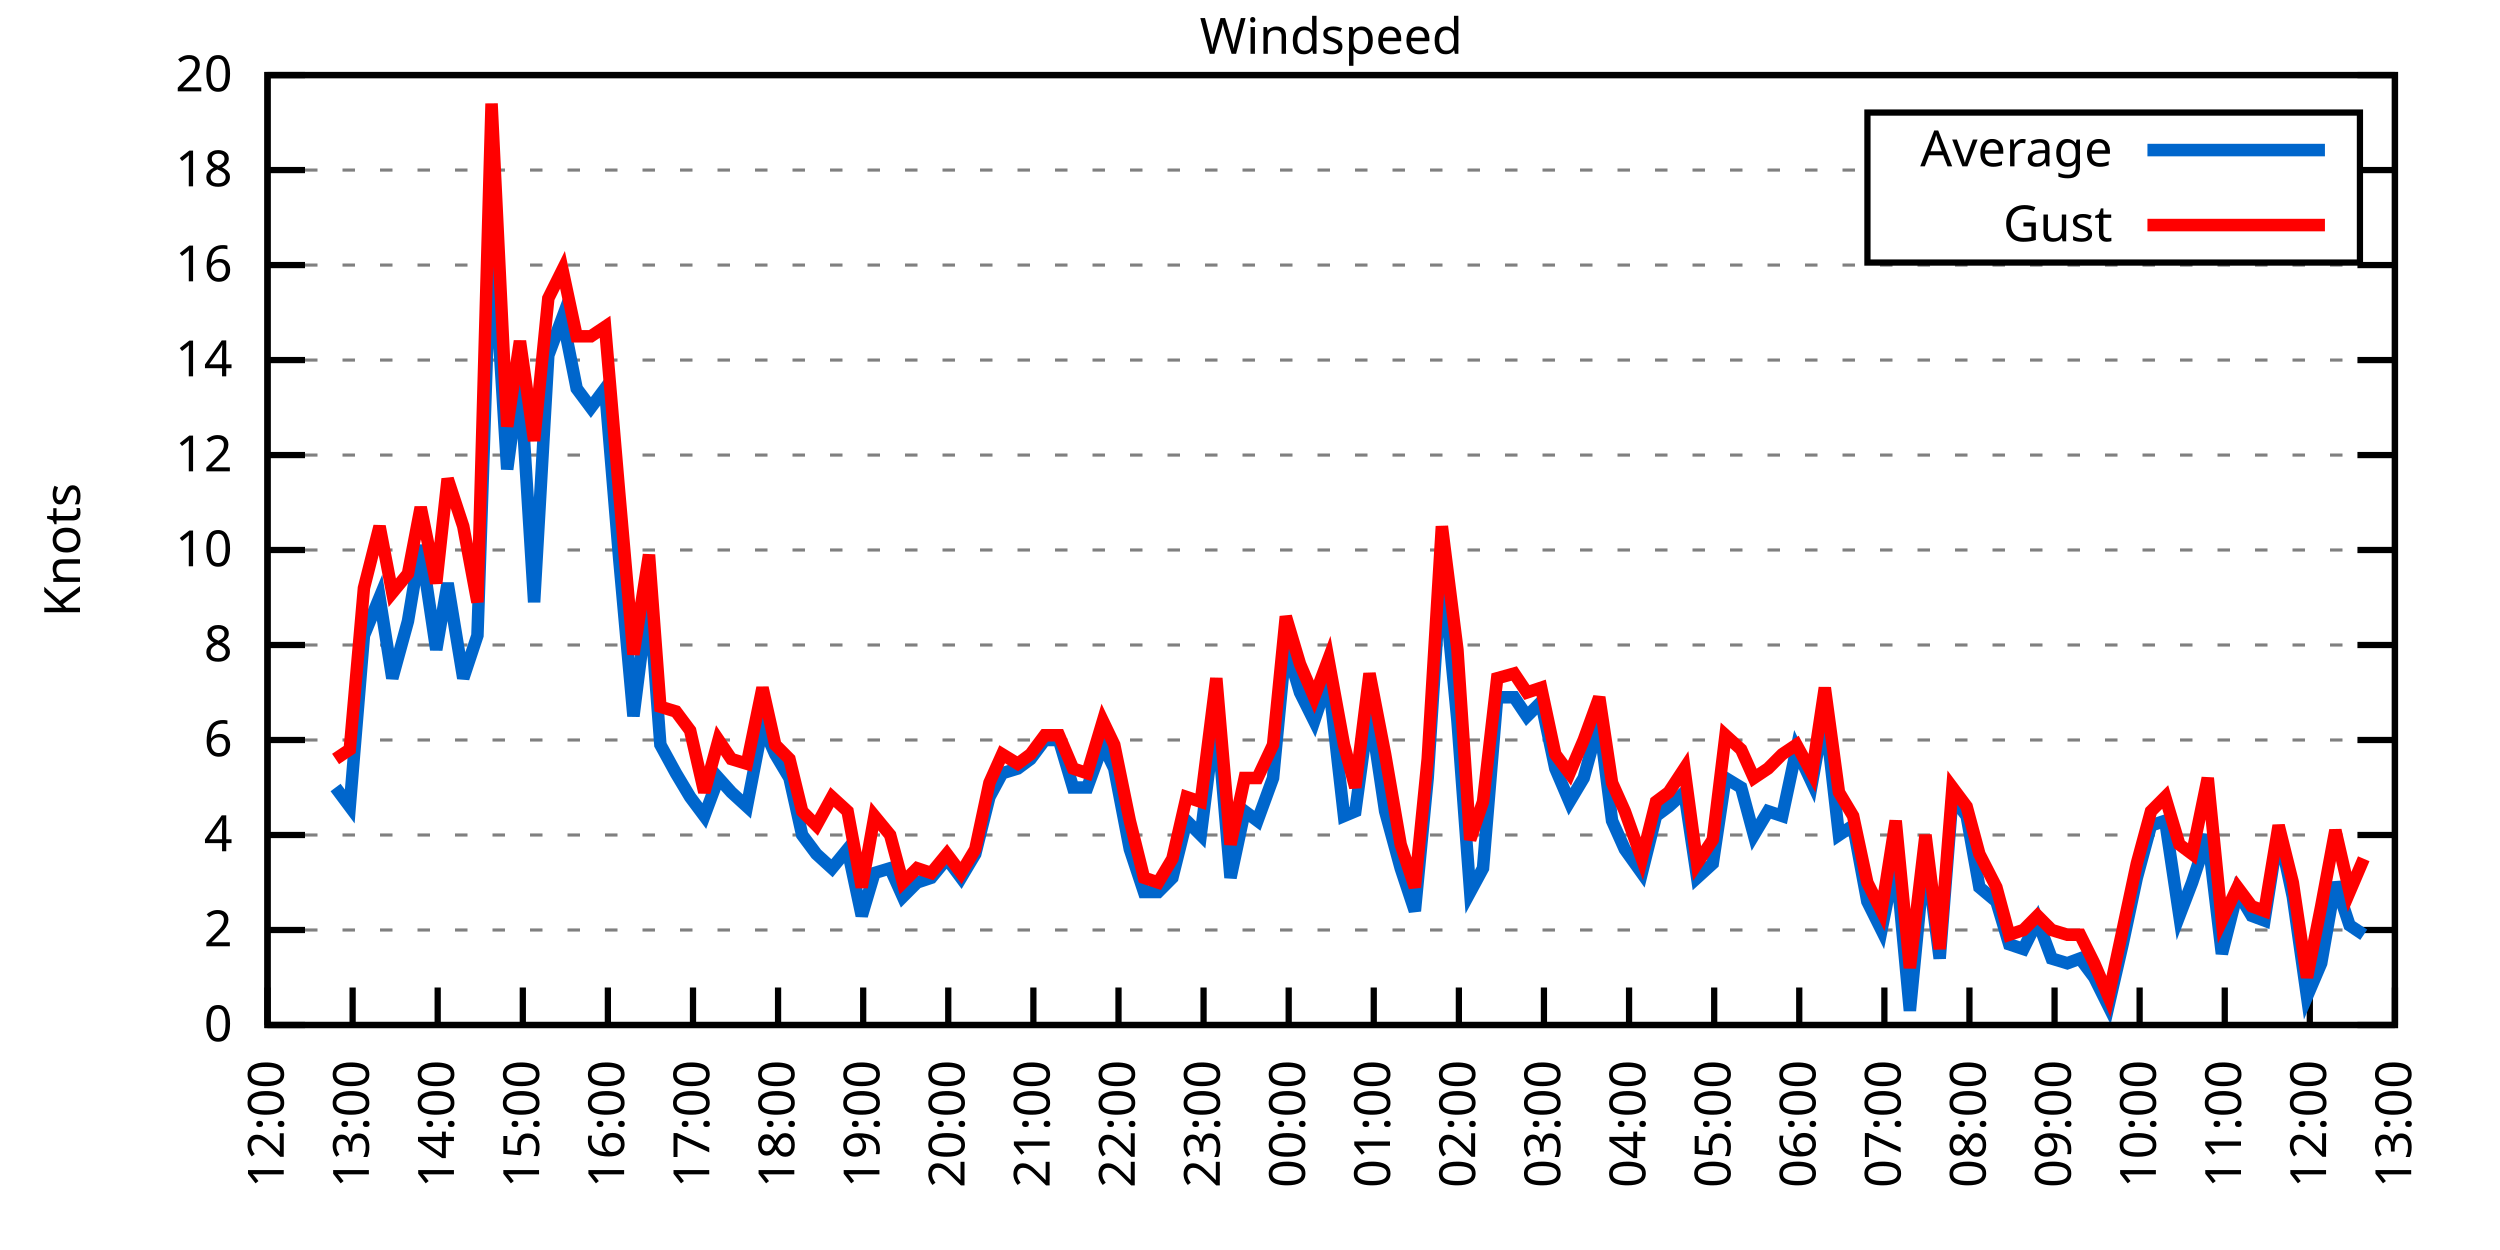
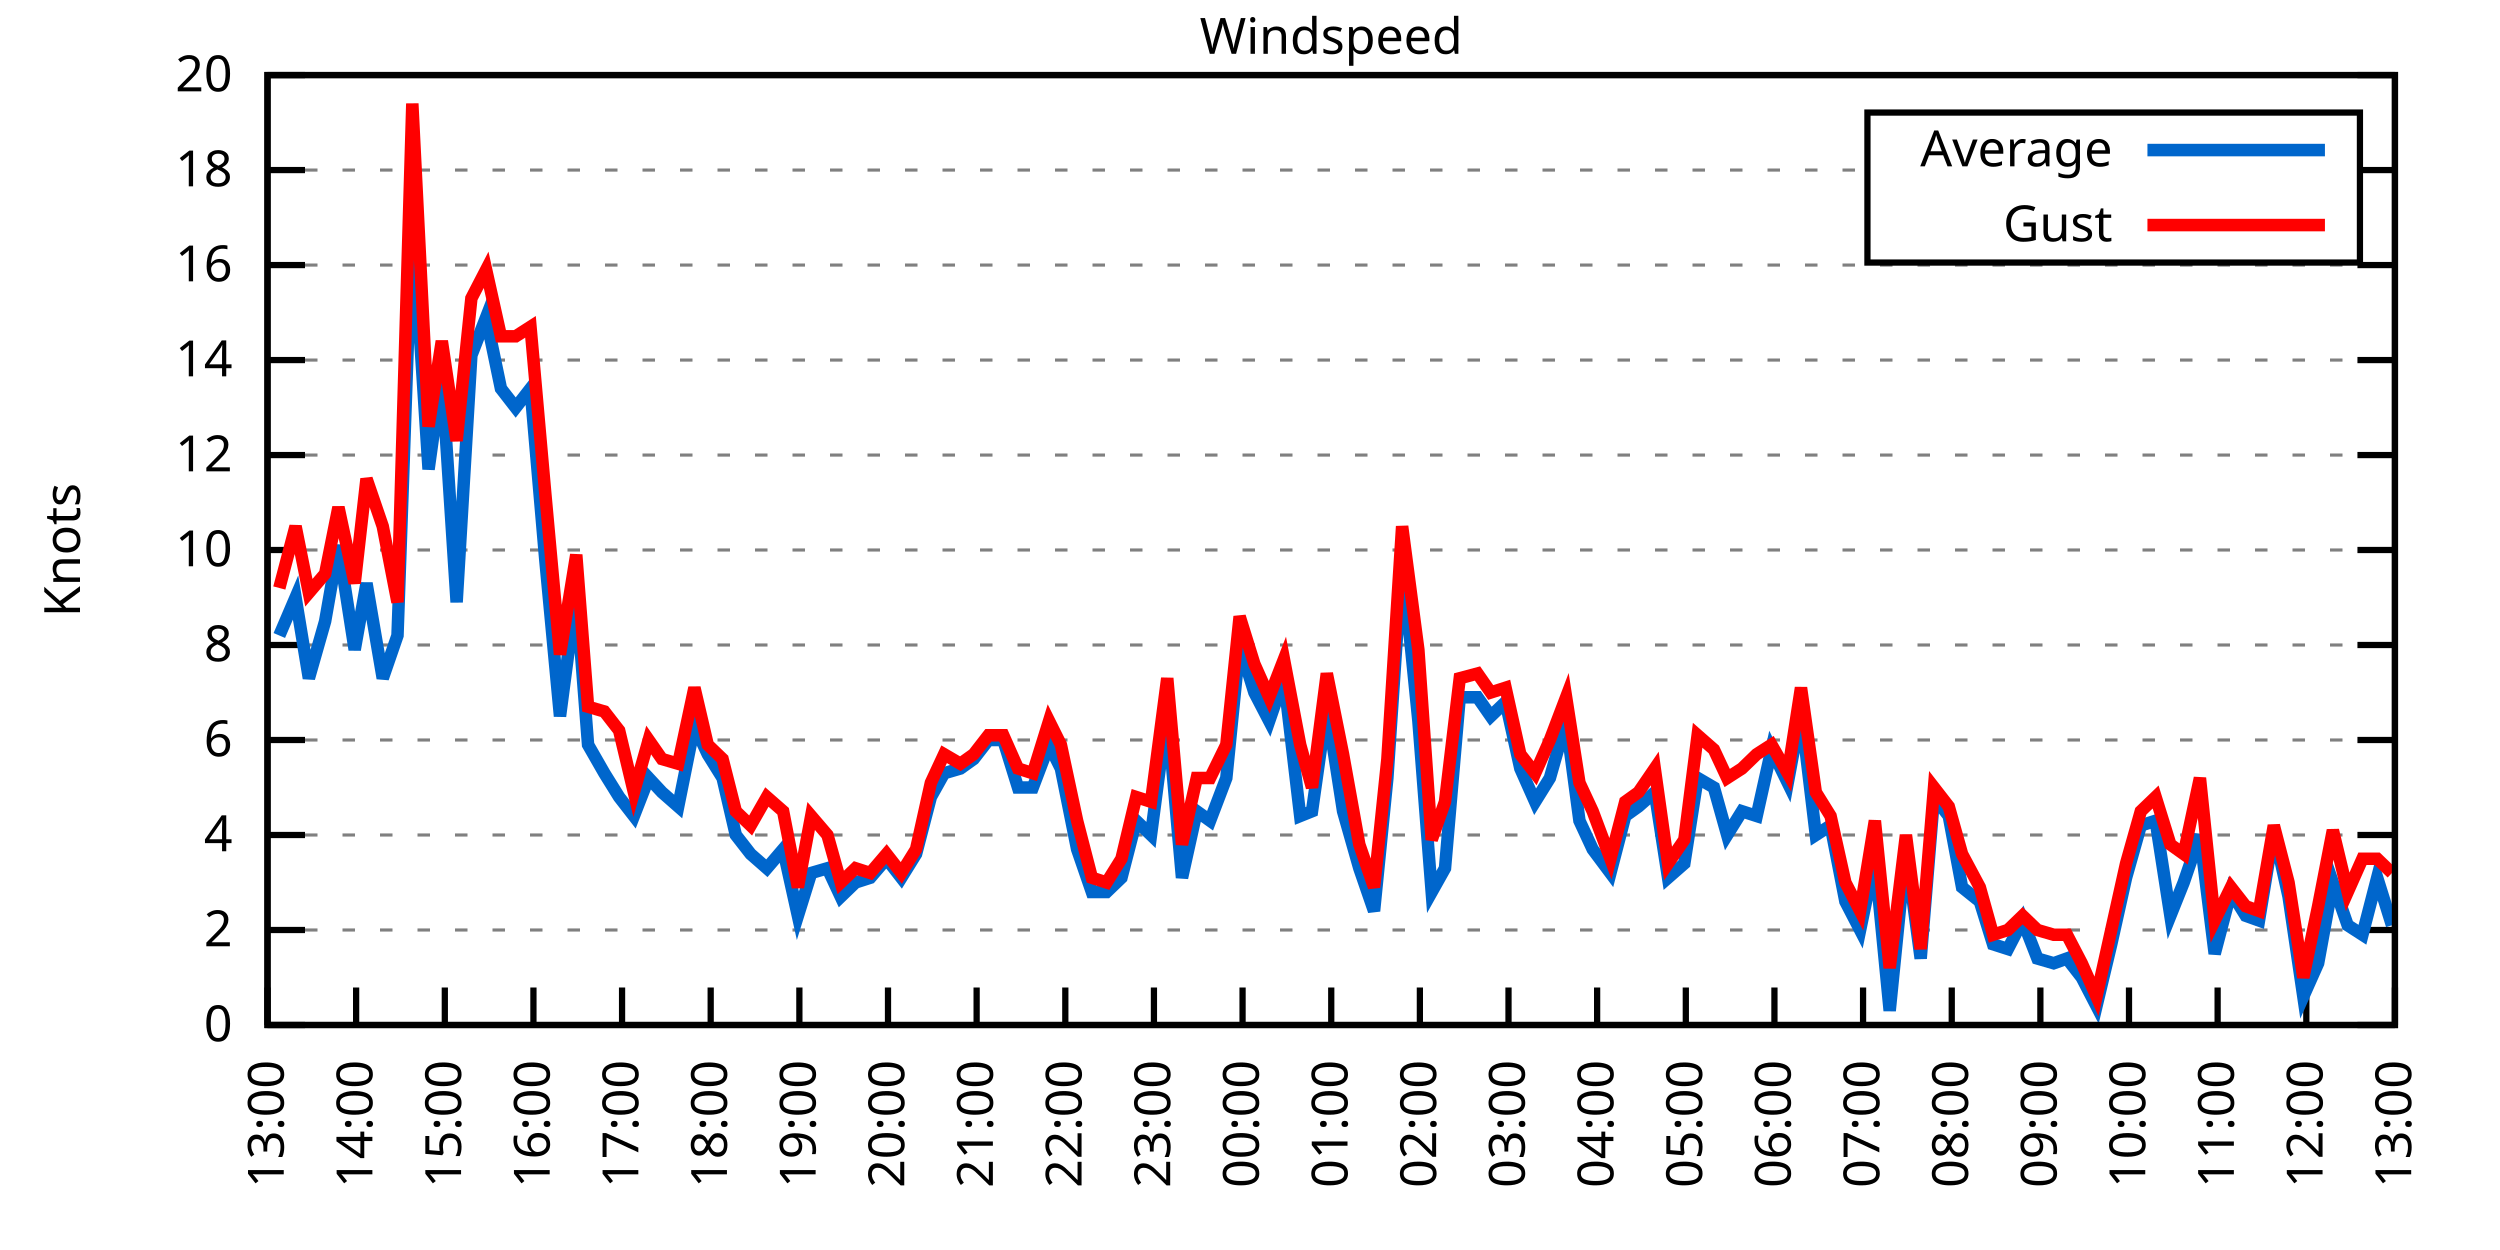
<svg xmlns="http://www.w3.org/2000/svg" xmlns:xlink="http://www.w3.org/1999/xlink" width="400" height="200" viewBox="0 0 400 200">
  <g id="gnuplot_canvas">
    <rect x="0" y="0" width="400" height="200" fill="none" />
    <defs>
      <circle id="gpDot" r="0.5" stroke-width="0.5" stroke="currentColor" />
      <path id="gpPt0" stroke-width="0.333" stroke="currentColor" d="M-1,0 h2 M0,-1 v2" />
      <path id="gpPt1" stroke-width="0.333" stroke="currentColor" d="M-1,-1 L1,1 M1,-1 L-1,1" />
      <path id="gpPt2" stroke-width="0.333" stroke="currentColor" d="M-1,0 L1,0 M0,-1 L0,1 M-1,-1 L1,1 M-1,1 L1,-1" />
      <rect id="gpPt3" stroke-width="0.333" stroke="currentColor" x="-1" y="-1" width="2" height="2" />
      <rect id="gpPt4" stroke-width="0.333" stroke="currentColor" fill="currentColor" x="-1" y="-1" width="2" height="2" />
      <circle id="gpPt5" stroke-width="0.333" stroke="currentColor" cx="0" cy="0" r="1" />
      <use xlink:href="#gpPt5" id="gpPt6" fill="currentColor" stroke="none" />
      <path id="gpPt7" stroke-width="0.333" stroke="currentColor" d="M0,-1.33 L-1.33,0.67 L1.33,0.67 z" />
      <use xlink:href="#gpPt7" id="gpPt8" fill="currentColor" stroke="none" />
      <use xlink:href="#gpPt7" id="gpPt9" stroke="currentColor" transform="rotate(180)" />
      <use xlink:href="#gpPt9" id="gpPt10" fill="currentColor" stroke="none" />
      <use xlink:href="#gpPt3" id="gpPt11" stroke="currentColor" transform="rotate(45)" />
      <use xlink:href="#gpPt11" id="gpPt12" fill="currentColor" stroke="none" />
      <path id="gpPt13" stroke-width="0.333" stroke="currentColor" d="M0,1.330 L1.265,0.411 L0.782,-1.067 L-0.782,-1.076 L-1.265,0.411 z" />
      <use xlink:href="#gpPt13" id="gpPt14" fill="currentColor" stroke="none" />
      <filter id="textbox" filterUnits="objectBoundingBox" x="0" y="0" height="1" width="1">
        <feFlood flood-color="white" flood-opacity="1" result="bgnd" />
        <feComposite in="SourceGraphic" in2="bgnd" operator="atop" />
      </filter>
      <filter id="greybox" filterUnits="objectBoundingBox" x="0" y="0" height="1" width="1">
        <feFlood flood-color="lightgrey" flood-opacity="1" result="grey" />
        <feComposite in="SourceGraphic" in2="grey" operator="atop" />
      </filter>
    </defs>
    <g fill="none" color="white" stroke="currentColor" stroke-width="1.00" stroke-linecap="butt" stroke-linejoin="miter">
</g>
    <g fill="none" color="black" stroke="currentColor" stroke-width="1.00" stroke-linecap="butt" stroke-linejoin="miter">
      <g stroke="none" shape-rendering="crispEdges">
        <polygon fill="rgb(255, 255, 255)" points="42.80,164.00 383.18,164.00 383.18,12.02 42.80,12.02 " />
      </g>
    </g>
    <g fill="none" color="black" stroke="currentColor" stroke-width="1.00" stroke-linecap="butt" stroke-linejoin="miter">
</g>
    <g fill="none" color="black" stroke="black" stroke-width="0.50" stroke-linecap="butt" stroke-linejoin="miter">
</g>
    <g fill="none" color="gray" stroke="currentColor" stroke-width="0.50" stroke-linecap="butt" stroke-linejoin="miter">
      <path stroke="gray" stroke-dasharray="2,4" class="gridline" d="M42.80,164.00 L383.19,164.00  " />
    </g>
    <g fill="none" color="gray" stroke="gray" stroke-width="1.00" stroke-linecap="butt" stroke-linejoin="miter">
</g>
    <g fill="none" color="black" stroke="currentColor" stroke-width="1.00" stroke-linecap="butt" stroke-linejoin="miter">
      <path stroke="black" d="M42.80,164.00 L48.80,164.00 M383.19,164.00 L377.19,164.00  " />
      <g transform="translate(37.20,166.60)" stroke="none" fill="black" font-family="Sans" font-size="8.00" text-anchor="end">
        <text>
          <tspan font-family="Sans"> 0</tspan>
        </text>
      </g>
    </g>
    <g fill="none" color="black" stroke="currentColor" stroke-width="1.00" stroke-linecap="butt" stroke-linejoin="miter">
</g>
    <g fill="none" color="black" stroke="black" stroke-width="0.50" stroke-linecap="butt" stroke-linejoin="miter">
</g>
    <g fill="none" color="gray" stroke="currentColor" stroke-width="0.50" stroke-linecap="butt" stroke-linejoin="miter">
      <path stroke="gray" stroke-dasharray="2,4" class="gridline" d="M42.80,148.80 L383.19,148.80  " />
    </g>
    <g fill="none" color="gray" stroke="gray" stroke-width="1.00" stroke-linecap="butt" stroke-linejoin="miter">
</g>
    <g fill="none" color="black" stroke="currentColor" stroke-width="1.00" stroke-linecap="butt" stroke-linejoin="miter">
      <path stroke="black" d="M42.80,148.80 L48.80,148.80 M383.19,148.80 L377.19,148.80  " />
      <g transform="translate(37.20,151.40)" stroke="none" fill="black" font-family="Sans" font-size="8.00" text-anchor="end">
        <text>
          <tspan font-family="Sans"> 2</tspan>
        </text>
      </g>
    </g>
    <g fill="none" color="black" stroke="currentColor" stroke-width="1.00" stroke-linecap="butt" stroke-linejoin="miter">
</g>
    <g fill="none" color="black" stroke="black" stroke-width="0.50" stroke-linecap="butt" stroke-linejoin="miter">
</g>
    <g fill="none" color="gray" stroke="currentColor" stroke-width="0.50" stroke-linecap="butt" stroke-linejoin="miter">
      <path stroke="gray" stroke-dasharray="2,4" class="gridline" d="M42.80,133.60 L383.19,133.60  " />
    </g>
    <g fill="none" color="gray" stroke="gray" stroke-width="1.00" stroke-linecap="butt" stroke-linejoin="miter">
</g>
    <g fill="none" color="black" stroke="currentColor" stroke-width="1.00" stroke-linecap="butt" stroke-linejoin="miter">
      <path stroke="black" d="M42.80,133.60 L48.80,133.60 M383.19,133.60 L377.19,133.60  " />
      <g transform="translate(37.20,136.20)" stroke="none" fill="black" font-family="Sans" font-size="8.00" text-anchor="end">
        <text>
          <tspan font-family="Sans"> 4</tspan>
        </text>
      </g>
    </g>
    <g fill="none" color="black" stroke="currentColor" stroke-width="1.00" stroke-linecap="butt" stroke-linejoin="miter">
</g>
    <g fill="none" color="black" stroke="black" stroke-width="0.50" stroke-linecap="butt" stroke-linejoin="miter">
</g>
    <g fill="none" color="gray" stroke="currentColor" stroke-width="0.50" stroke-linecap="butt" stroke-linejoin="miter">
      <path stroke="gray" stroke-dasharray="2,4" class="gridline" d="M42.80,118.40 L383.19,118.40  " />
    </g>
    <g fill="none" color="gray" stroke="gray" stroke-width="1.00" stroke-linecap="butt" stroke-linejoin="miter">
</g>
    <g fill="none" color="black" stroke="currentColor" stroke-width="1.00" stroke-linecap="butt" stroke-linejoin="miter">
      <path stroke="black" d="M42.80,118.40 L48.80,118.40 M383.19,118.40 L377.19,118.40  " />
      <g transform="translate(37.20,121.00)" stroke="none" fill="black" font-family="Sans" font-size="8.00" text-anchor="end">
        <text>
          <tspan font-family="Sans"> 6</tspan>
        </text>
      </g>
    </g>
    <g fill="none" color="black" stroke="currentColor" stroke-width="1.00" stroke-linecap="butt" stroke-linejoin="miter">
</g>
    <g fill="none" color="black" stroke="black" stroke-width="0.50" stroke-linecap="butt" stroke-linejoin="miter">
</g>
    <g fill="none" color="gray" stroke="currentColor" stroke-width="0.50" stroke-linecap="butt" stroke-linejoin="miter">
      <path stroke="gray" stroke-dasharray="2,4" class="gridline" d="M42.80,103.20 L383.19,103.20  " />
    </g>
    <g fill="none" color="gray" stroke="gray" stroke-width="1.00" stroke-linecap="butt" stroke-linejoin="miter">
</g>
    <g fill="none" color="black" stroke="currentColor" stroke-width="1.00" stroke-linecap="butt" stroke-linejoin="miter">
      <path stroke="black" d="M42.80,103.20 L48.80,103.20 M383.19,103.20 L377.19,103.20  " />
      <g transform="translate(37.20,105.80)" stroke="none" fill="black" font-family="Sans" font-size="8.00" text-anchor="end">
        <text>
          <tspan font-family="Sans"> 8</tspan>
        </text>
      </g>
    </g>
    <g fill="none" color="black" stroke="currentColor" stroke-width="1.00" stroke-linecap="butt" stroke-linejoin="miter">
</g>
    <g fill="none" color="black" stroke="black" stroke-width="0.50" stroke-linecap="butt" stroke-linejoin="miter">
</g>
    <g fill="none" color="gray" stroke="currentColor" stroke-width="0.50" stroke-linecap="butt" stroke-linejoin="miter">
      <path stroke="gray" stroke-dasharray="2,4" class="gridline" d="M42.80,88.00 L383.19,88.00  " />
    </g>
    <g fill="none" color="gray" stroke="gray" stroke-width="1.00" stroke-linecap="butt" stroke-linejoin="miter">
</g>
    <g fill="none" color="black" stroke="currentColor" stroke-width="1.00" stroke-linecap="butt" stroke-linejoin="miter">
      <path stroke="black" d="M42.80,88.00 L48.80,88.00 M383.19,88.00 L377.19,88.00  " />
      <g transform="translate(37.20,90.60)" stroke="none" fill="black" font-family="Sans" font-size="8.00" text-anchor="end">
        <text>
          <tspan font-family="Sans"> 10</tspan>
        </text>
      </g>
    </g>
    <g fill="none" color="black" stroke="currentColor" stroke-width="1.00" stroke-linecap="butt" stroke-linejoin="miter">
</g>
    <g fill="none" color="black" stroke="black" stroke-width="0.50" stroke-linecap="butt" stroke-linejoin="miter">
</g>
    <g fill="none" color="gray" stroke="currentColor" stroke-width="0.50" stroke-linecap="butt" stroke-linejoin="miter">
      <path stroke="gray" stroke-dasharray="2,4" class="gridline" d="M42.80,72.81 L383.19,72.81  " />
    </g>
    <g fill="none" color="gray" stroke="gray" stroke-width="1.00" stroke-linecap="butt" stroke-linejoin="miter">
</g>
    <g fill="none" color="black" stroke="currentColor" stroke-width="1.00" stroke-linecap="butt" stroke-linejoin="miter">
      <path stroke="black" d="M42.80,72.81 L48.80,72.81 M383.19,72.81 L377.19,72.81  " />
      <g transform="translate(37.20,75.41)" stroke="none" fill="black" font-family="Sans" font-size="8.00" text-anchor="end">
        <text>
          <tspan font-family="Sans"> 12</tspan>
        </text>
      </g>
    </g>
    <g fill="none" color="black" stroke="currentColor" stroke-width="1.00" stroke-linecap="butt" stroke-linejoin="miter">
</g>
    <g fill="none" color="black" stroke="black" stroke-width="0.50" stroke-linecap="butt" stroke-linejoin="miter">
</g>
    <g fill="none" color="gray" stroke="currentColor" stroke-width="0.50" stroke-linecap="butt" stroke-linejoin="miter">
      <path stroke="gray" stroke-dasharray="2,4" class="gridline" d="M42.80,57.61 L383.19,57.61  " />
    </g>
    <g fill="none" color="gray" stroke="gray" stroke-width="1.00" stroke-linecap="butt" stroke-linejoin="miter">
</g>
    <g fill="none" color="black" stroke="currentColor" stroke-width="1.00" stroke-linecap="butt" stroke-linejoin="miter">
      <path stroke="black" d="M42.80,57.61 L48.80,57.61 M383.19,57.61 L377.19,57.61  " />
      <g transform="translate(37.20,60.21)" stroke="none" fill="black" font-family="Sans" font-size="8.00" text-anchor="end">
        <text>
          <tspan font-family="Sans"> 14</tspan>
        </text>
      </g>
    </g>
    <g fill="none" color="black" stroke="currentColor" stroke-width="1.00" stroke-linecap="butt" stroke-linejoin="miter">
</g>
    <g fill="none" color="black" stroke="black" stroke-width="0.50" stroke-linecap="butt" stroke-linejoin="miter">
</g>
    <g fill="none" color="gray" stroke="currentColor" stroke-width="0.50" stroke-linecap="butt" stroke-linejoin="miter">
      <path stroke="gray" stroke-dasharray="2,4" class="gridline" d="M42.80,42.41 L383.19,42.41  " />
    </g>
    <g fill="none" color="gray" stroke="gray" stroke-width="1.00" stroke-linecap="butt" stroke-linejoin="miter">
</g>
    <g fill="none" color="black" stroke="currentColor" stroke-width="1.00" stroke-linecap="butt" stroke-linejoin="miter">
      <path stroke="black" d="M42.80,42.41 L48.80,42.41 M383.19,42.41 L377.19,42.41  " />
      <g transform="translate(37.20,45.01)" stroke="none" fill="black" font-family="Sans" font-size="8.00" text-anchor="end">
        <text>
          <tspan font-family="Sans"> 16</tspan>
        </text>
      </g>
    </g>
    <g fill="none" color="black" stroke="currentColor" stroke-width="1.00" stroke-linecap="butt" stroke-linejoin="miter">
</g>
    <g fill="none" color="black" stroke="black" stroke-width="0.50" stroke-linecap="butt" stroke-linejoin="miter">
</g>
    <g fill="none" color="gray" stroke="currentColor" stroke-width="0.50" stroke-linecap="butt" stroke-linejoin="miter">
      <path stroke="gray" stroke-dasharray="2,4" class="gridline" d="M42.80,27.21 L298.79,27.21 M377.59,27.21 L383.19,27.21  " />
    </g>
    <g fill="none" color="gray" stroke="gray" stroke-width="1.00" stroke-linecap="butt" stroke-linejoin="miter">
</g>
    <g fill="none" color="black" stroke="currentColor" stroke-width="1.00" stroke-linecap="butt" stroke-linejoin="miter">
      <path stroke="black" d="M42.80,27.21 L48.80,27.21 M383.19,27.21 L377.19,27.21  " />
      <g transform="translate(37.20,29.81)" stroke="none" fill="black" font-family="Sans" font-size="8.00" text-anchor="end">
        <text>
          <tspan font-family="Sans"> 18</tspan>
        </text>
      </g>
    </g>
    <g fill="none" color="black" stroke="currentColor" stroke-width="1.00" stroke-linecap="butt" stroke-linejoin="miter">
</g>
    <g fill="none" color="black" stroke="black" stroke-width="0.50" stroke-linecap="butt" stroke-linejoin="miter">
</g>
    <g fill="none" color="gray" stroke="currentColor" stroke-width="0.50" stroke-linecap="butt" stroke-linejoin="miter">
      <path stroke="gray" stroke-dasharray="2,4" class="gridline" d="M42.80,12.01 L383.19,12.01  " />
    </g>
    <g fill="none" color="gray" stroke="gray" stroke-width="1.00" stroke-linecap="butt" stroke-linejoin="miter">
</g>
    <g fill="none" color="black" stroke="currentColor" stroke-width="1.00" stroke-linecap="butt" stroke-linejoin="miter">
      <path stroke="black" d="M42.80,12.01 L48.80,12.01 M383.19,12.01 L377.19,12.01  " />
      <g transform="translate(37.20,14.61)" stroke="none" fill="black" font-family="Sans" font-size="8.00" text-anchor="end">
        <text>
          <tspan font-family="Sans"> 20</tspan>
        </text>
      </g>
    </g>
    <g fill="none" color="black" stroke="currentColor" stroke-width="1.00" stroke-linecap="butt" stroke-linejoin="miter">
      <path stroke="black" d="M42.80,164.00 L42.80,158.00  " />
      <g transform="translate(45.40,169.60) rotate(270.00)" stroke="none" fill="black" font-family="Sans" font-size="8.00" text-anchor="end">
        <text>
-           <tspan font-family="Sans">12:00</tspan>
-         </text>
-       </g>
-     </g>
-     <g fill="none" color="black" stroke="currentColor" stroke-width="1.00" stroke-linecap="butt" stroke-linejoin="miter">
-       <path stroke="black" d="M56.42,164.00 L56.42,158.00  " />
-       <g transform="translate(59.02,169.60) rotate(270.00)" stroke="none" fill="black" font-family="Sans" font-size="8.00" text-anchor="end">
-         <text>
          <tspan font-family="Sans">13:00</tspan>
        </text>
      </g>
    </g>
    <g fill="none" color="black" stroke="currentColor" stroke-width="1.00" stroke-linecap="butt" stroke-linejoin="miter">
-       <path stroke="black" d="M70.03,164.00 L70.03,158.00  " />
-       <g transform="translate(72.63,169.60) rotate(270.00)" stroke="none" fill="black" font-family="Sans" font-size="8.00" text-anchor="end">
+       <path stroke="black" d="M56.98,164.00 L56.98,158.00  " />
+       <g transform="translate(59.58,169.60) rotate(270.00)" stroke="none" fill="black" font-family="Sans" font-size="8.00" text-anchor="end">
        <text>
          <tspan font-family="Sans">14:00</tspan>
        </text>
      </g>
    </g>
    <g fill="none" color="black" stroke="currentColor" stroke-width="1.00" stroke-linecap="butt" stroke-linejoin="miter">
-       <path stroke="black" d="M83.65,164.00 L83.65,158.00  " />
-       <g transform="translate(86.25,169.60) rotate(270.00)" stroke="none" fill="black" font-family="Sans" font-size="8.00" text-anchor="end">
+       <path stroke="black" d="M71.17,164.00 L71.17,158.00  " />
+       <g transform="translate(73.77,169.60) rotate(270.00)" stroke="none" fill="black" font-family="Sans" font-size="8.00" text-anchor="end">
        <text>
          <tspan font-family="Sans">15:00</tspan>
        </text>
      </g>
    </g>
    <g fill="none" color="black" stroke="currentColor" stroke-width="1.00" stroke-linecap="butt" stroke-linejoin="miter">
-       <path stroke="black" d="M97.26,164.00 L97.26,158.00  " />
-       <g transform="translate(99.86,169.60) rotate(270.00)" stroke="none" fill="black" font-family="Sans" font-size="8.00" text-anchor="end">
+       <path stroke="black" d="M85.35,164.00 L85.35,158.00  " />
+       <g transform="translate(87.95,169.60) rotate(270.00)" stroke="none" fill="black" font-family="Sans" font-size="8.00" text-anchor="end">
        <text>
          <tspan font-family="Sans">16:00</tspan>
        </text>
      </g>
    </g>
    <g fill="none" color="black" stroke="currentColor" stroke-width="1.00" stroke-linecap="butt" stroke-linejoin="miter">
-       <path stroke="black" d="M110.88,164.00 L110.88,158.00  " />
-       <g transform="translate(113.48,169.60) rotate(270.00)" stroke="none" fill="black" font-family="Sans" font-size="8.00" text-anchor="end">
+       <path stroke="black" d="M99.53,164.00 L99.53,158.00  " />
+       <g transform="translate(102.13,169.60) rotate(270.00)" stroke="none" fill="black" font-family="Sans" font-size="8.00" text-anchor="end">
        <text>
          <tspan font-family="Sans">17:00</tspan>
        </text>
      </g>
    </g>
    <g fill="none" color="black" stroke="currentColor" stroke-width="1.00" stroke-linecap="butt" stroke-linejoin="miter">
-       <path stroke="black" d="M124.49,164.00 L124.49,158.00  " />
-       <g transform="translate(127.09,169.60) rotate(270.00)" stroke="none" fill="black" font-family="Sans" font-size="8.00" text-anchor="end">
+       <path stroke="black" d="M113.71,164.00 L113.71,158.00  " />
+       <g transform="translate(116.31,169.60) rotate(270.00)" stroke="none" fill="black" font-family="Sans" font-size="8.00" text-anchor="end">
        <text>
          <tspan font-family="Sans">18:00</tspan>
        </text>
      </g>
    </g>
    <g fill="none" color="black" stroke="currentColor" stroke-width="1.00" stroke-linecap="butt" stroke-linejoin="miter">
-       <path stroke="black" d="M138.11,164.00 L138.11,158.00  " />
-       <g transform="translate(140.71,169.60) rotate(270.00)" stroke="none" fill="black" font-family="Sans" font-size="8.00" text-anchor="end">
+       <path stroke="black" d="M127.90,164.00 L127.90,158.00  " />
+       <g transform="translate(130.50,169.60) rotate(270.00)" stroke="none" fill="black" font-family="Sans" font-size="8.00" text-anchor="end">
        <text>
          <tspan font-family="Sans">19:00</tspan>
        </text>
      </g>
    </g>
    <g fill="none" color="black" stroke="currentColor" stroke-width="1.00" stroke-linecap="butt" stroke-linejoin="miter">
-       <path stroke="black" d="M151.72,164.00 L151.72,158.00  " />
-       <g transform="translate(154.32,169.60) rotate(270.00)" stroke="none" fill="black" font-family="Sans" font-size="8.00" text-anchor="end">
+       <path stroke="black" d="M142.08,164.00 L142.08,158.00  " />
+       <g transform="translate(144.68,169.60) rotate(270.00)" stroke="none" fill="black" font-family="Sans" font-size="8.00" text-anchor="end">
        <text>
          <tspan font-family="Sans">20:00</tspan>
        </text>
      </g>
    </g>
    <g fill="none" color="black" stroke="currentColor" stroke-width="1.00" stroke-linecap="butt" stroke-linejoin="miter">
-       <path stroke="black" d="M165.34,164.00 L165.34,158.00  " />
-       <g transform="translate(167.94,169.60) rotate(270.00)" stroke="none" fill="black" font-family="Sans" font-size="8.00" text-anchor="end">
+       <path stroke="black" d="M156.26,164.00 L156.26,158.00  " />
+       <g transform="translate(158.86,169.60) rotate(270.00)" stroke="none" fill="black" font-family="Sans" font-size="8.00" text-anchor="end">
        <text>
          <tspan font-family="Sans">21:00</tspan>
        </text>
      </g>
    </g>
    <g fill="none" color="black" stroke="currentColor" stroke-width="1.00" stroke-linecap="butt" stroke-linejoin="miter">
-       <path stroke="black" d="M178.96,164.00 L178.96,158.00  " />
-       <g transform="translate(181.56,169.60) rotate(270.00)" stroke="none" fill="black" font-family="Sans" font-size="8.00" text-anchor="end">
+       <path stroke="black" d="M170.45,164.00 L170.45,158.00  " />
+       <g transform="translate(173.05,169.60) rotate(270.00)" stroke="none" fill="black" font-family="Sans" font-size="8.00" text-anchor="end">
        <text>
          <tspan font-family="Sans">22:00</tspan>
        </text>
      </g>
    </g>
    <g fill="none" color="black" stroke="currentColor" stroke-width="1.00" stroke-linecap="butt" stroke-linejoin="miter">
-       <path stroke="black" d="M192.57,164.00 L192.57,158.00  " />
-       <g transform="translate(195.17,169.60) rotate(270.00)" stroke="none" fill="black" font-family="Sans" font-size="8.00" text-anchor="end">
+       <path stroke="black" d="M184.63,164.00 L184.63,158.00  " />
+       <g transform="translate(187.23,169.60) rotate(270.00)" stroke="none" fill="black" font-family="Sans" font-size="8.00" text-anchor="end">
        <text>
          <tspan font-family="Sans">23:00</tspan>
        </text>
      </g>
    </g>
    <g fill="none" color="black" stroke="currentColor" stroke-width="1.00" stroke-linecap="butt" stroke-linejoin="miter">
-       <path stroke="black" d="M206.19,164.00 L206.19,158.00  " />
-       <g transform="translate(208.79,169.60) rotate(270.00)" stroke="none" fill="black" font-family="Sans" font-size="8.00" text-anchor="end">
+       <path stroke="black" d="M198.81,164.00 L198.81,158.00  " />
+       <g transform="translate(201.41,169.60) rotate(270.00)" stroke="none" fill="black" font-family="Sans" font-size="8.00" text-anchor="end">
        <text>
          <tspan font-family="Sans">00:00</tspan>
        </text>
      </g>
    </g>
    <g fill="none" color="black" stroke="currentColor" stroke-width="1.00" stroke-linecap="butt" stroke-linejoin="miter">
-       <path stroke="black" d="M219.80,164.00 L219.80,158.00  " />
-       <g transform="translate(222.40,169.60) rotate(270.00)" stroke="none" fill="black" font-family="Sans" font-size="8.00" text-anchor="end">
+       <path stroke="black" d="M213.00,164.00 L213.00,158.00  " />
+       <g transform="translate(215.60,169.60) rotate(270.00)" stroke="none" fill="black" font-family="Sans" font-size="8.00" text-anchor="end">
        <text>
          <tspan font-family="Sans">01:00</tspan>
        </text>
      </g>
    </g>
    <g fill="none" color="black" stroke="currentColor" stroke-width="1.00" stroke-linecap="butt" stroke-linejoin="miter">
-       <path stroke="black" d="M233.42,164.00 L233.42,158.00  " />
-       <g transform="translate(236.02,169.60) rotate(270.00)" stroke="none" fill="black" font-family="Sans" font-size="8.00" text-anchor="end">
+       <path stroke="black" d="M227.18,164.00 L227.18,158.00  " />
+       <g transform="translate(229.78,169.60) rotate(270.00)" stroke="none" fill="black" font-family="Sans" font-size="8.00" text-anchor="end">
        <text>
          <tspan font-family="Sans">02:00</tspan>
        </text>
      </g>
    </g>
    <g fill="none" color="black" stroke="currentColor" stroke-width="1.00" stroke-linecap="butt" stroke-linejoin="miter">
-       <path stroke="black" d="M247.03,164.00 L247.03,158.00  " />
-       <g transform="translate(249.63,169.60) rotate(270.00)" stroke="none" fill="black" font-family="Sans" font-size="8.00" text-anchor="end">
+       <path stroke="black" d="M241.36,164.00 L241.36,158.00  " />
+       <g transform="translate(243.96,169.60) rotate(270.00)" stroke="none" fill="black" font-family="Sans" font-size="8.00" text-anchor="end">
        <text>
          <tspan font-family="Sans">03:00</tspan>
        </text>
      </g>
    </g>
    <g fill="none" color="black" stroke="currentColor" stroke-width="1.00" stroke-linecap="butt" stroke-linejoin="miter">
-       <path stroke="black" d="M260.65,164.00 L260.65,158.00  " />
-       <g transform="translate(263.25,169.60) rotate(270.00)" stroke="none" fill="black" font-family="Sans" font-size="8.00" text-anchor="end">
+       <path stroke="black" d="M255.54,164.00 L255.54,158.00  " />
+       <g transform="translate(258.14,169.60) rotate(270.00)" stroke="none" fill="black" font-family="Sans" font-size="8.00" text-anchor="end">
        <text>
          <tspan font-family="Sans">04:00</tspan>
        </text>
      </g>
    </g>
    <g fill="none" color="black" stroke="currentColor" stroke-width="1.00" stroke-linecap="butt" stroke-linejoin="miter">
-       <path stroke="black" d="M274.27,164.00 L274.27,158.00  " />
-       <g transform="translate(276.87,169.60) rotate(270.00)" stroke="none" fill="black" font-family="Sans" font-size="8.00" text-anchor="end">
+       <path stroke="black" d="M269.73,164.00 L269.73,158.00  " />
+       <g transform="translate(272.33,169.60) rotate(270.00)" stroke="none" fill="black" font-family="Sans" font-size="8.00" text-anchor="end">
        <text>
          <tspan font-family="Sans">05:00</tspan>
        </text>
      </g>
    </g>
    <g fill="none" color="black" stroke="currentColor" stroke-width="1.00" stroke-linecap="butt" stroke-linejoin="miter">
-       <path stroke="black" d="M287.88,164.00 L287.88,158.00  " />
-       <g transform="translate(290.48,169.60) rotate(270.00)" stroke="none" fill="black" font-family="Sans" font-size="8.00" text-anchor="end">
+       <path stroke="black" d="M283.91,164.00 L283.91,158.00  " />
+       <g transform="translate(286.51,169.60) rotate(270.00)" stroke="none" fill="black" font-family="Sans" font-size="8.00" text-anchor="end">
        <text>
          <tspan font-family="Sans">06:00</tspan>
        </text>
      </g>
    </g>
    <g fill="none" color="black" stroke="currentColor" stroke-width="1.00" stroke-linecap="butt" stroke-linejoin="miter">
-       <path stroke="black" d="M301.50,164.00 L301.50,158.00  " />
-       <g transform="translate(304.10,169.60) rotate(270.00)" stroke="none" fill="black" font-family="Sans" font-size="8.00" text-anchor="end">
+       <path stroke="black" d="M298.09,164.00 L298.09,158.00  " />
+       <g transform="translate(300.69,169.60) rotate(270.00)" stroke="none" fill="black" font-family="Sans" font-size="8.00" text-anchor="end">
        <text>
          <tspan font-family="Sans">07:00</tspan>
        </text>
      </g>
    </g>
    <g fill="none" color="black" stroke="currentColor" stroke-width="1.00" stroke-linecap="butt" stroke-linejoin="miter">
-       <path stroke="black" d="M315.11,164.00 L315.11,158.00  " />
-       <g transform="translate(317.71,169.60) rotate(270.00)" stroke="none" fill="black" font-family="Sans" font-size="8.00" text-anchor="end">
+       <path stroke="black" d="M312.28,164.00 L312.28,158.00  " />
+       <g transform="translate(314.88,169.60) rotate(270.00)" stroke="none" fill="black" font-family="Sans" font-size="8.00" text-anchor="end">
        <text>
          <tspan font-family="Sans">08:00</tspan>
        </text>
      </g>
    </g>
    <g fill="none" color="black" stroke="currentColor" stroke-width="1.00" stroke-linecap="butt" stroke-linejoin="miter">
-       <path stroke="black" d="M328.73,164.00 L328.73,158.00  " />
-       <g transform="translate(331.33,169.60) rotate(270.00)" stroke="none" fill="black" font-family="Sans" font-size="8.00" text-anchor="end">
+       <path stroke="black" d="M326.46,164.00 L326.46,158.00  " />
+       <g transform="translate(329.06,169.60) rotate(270.00)" stroke="none" fill="black" font-family="Sans" font-size="8.00" text-anchor="end">
        <text>
          <tspan font-family="Sans">09:00</tspan>
        </text>
      </g>
    </g>
    <g fill="none" color="black" stroke="currentColor" stroke-width="1.00" stroke-linecap="butt" stroke-linejoin="miter">
-       <path stroke="black" d="M342.34,164.00 L342.34,158.00  " />
-       <g transform="translate(344.94,169.60) rotate(270.00)" stroke="none" fill="black" font-family="Sans" font-size="8.00" text-anchor="end">
+       <path stroke="black" d="M340.64,164.00 L340.64,158.00  " />
+       <g transform="translate(343.24,169.60) rotate(270.00)" stroke="none" fill="black" font-family="Sans" font-size="8.00" text-anchor="end">
        <text>
          <tspan font-family="Sans">10:00</tspan>
        </text>
      </g>
    </g>
    <g fill="none" color="black" stroke="currentColor" stroke-width="1.00" stroke-linecap="butt" stroke-linejoin="miter">
-       <path stroke="black" d="M355.96,164.00 L355.96,158.00  " />
-       <g transform="translate(358.56,169.60) rotate(270.00)" stroke="none" fill="black" font-family="Sans" font-size="8.00" text-anchor="end">
+       <path stroke="black" d="M354.82,164.00 L354.82,158.00  " />
+       <g transform="translate(357.42,169.60) rotate(270.00)" stroke="none" fill="black" font-family="Sans" font-size="8.00" text-anchor="end">
        <text>
          <tspan font-family="Sans">11:00</tspan>
        </text>
      </g>
    </g>
    <g fill="none" color="black" stroke="currentColor" stroke-width="1.00" stroke-linecap="butt" stroke-linejoin="miter">
-       <path stroke="black" d="M369.57,164.00 L369.57,158.00  " />
-       <g transform="translate(372.17,169.60) rotate(270.00)" stroke="none" fill="black" font-family="Sans" font-size="8.00" text-anchor="end">
+       <path stroke="black" d="M369.01,164.00 L369.01,158.00  " />
+       <g transform="translate(371.61,169.60) rotate(270.00)" stroke="none" fill="black" font-family="Sans" font-size="8.00" text-anchor="end">
        <text>
          <tspan font-family="Sans">12:00</tspan>
        </text>
      </g>
    </g>
    <g fill="none" color="black" stroke="currentColor" stroke-width="1.00" stroke-linecap="butt" stroke-linejoin="miter">
      <path stroke="black" d="M383.19,164.00 L383.19,158.00  " />
      <g transform="translate(385.79,169.60) rotate(270.00)" stroke="none" fill="black" font-family="Sans" font-size="8.00" text-anchor="end">
        <text>
          <tspan font-family="Sans">13:00</tspan>
        </text>
      </g>
    </g>
    <g fill="none" color="black" stroke="currentColor" stroke-width="1.00" stroke-linecap="butt" stroke-linejoin="miter">
</g>
    <g fill="none" color="black" stroke="currentColor" stroke-width="1.00" stroke-linecap="butt" stroke-linejoin="miter">
      <path stroke="black" d="M42.80,12.01 L42.80,164.00 L383.19,164.00 L383.19,12.01 L42.80,12.01 Z  " />
    </g>
    <g fill="none" color="black" stroke="currentColor" stroke-width="1.00" stroke-linecap="butt" stroke-linejoin="miter">
</g>
    <g fill="none" color="black" stroke="currentColor" stroke-width="1.00" stroke-linecap="butt" stroke-linejoin="miter">
      <path stroke="black" d="M298.79,42.01 L298.79,18.01 L377.59,18.01 L377.59,42.01 L298.79,42.01 Z  " />
    </g>
    <g id="Windspeed_plot_1">
      <g fill="none" color="white" stroke="black" stroke-width="2.00" stroke-linecap="butt" stroke-linejoin="miter">
</g>
      <g fill="none" color="black" stroke="currentColor" stroke-width="2.00" stroke-linecap="butt" stroke-linejoin="miter">
        <g transform="translate(337.99,26.61)" stroke="none" fill="black" font-family="Sans" font-size="8.00" text-anchor="end">
          <text>
            <tspan font-family="Sans">Average</tspan>
          </text>
        </g>
      </g>
      <g fill="none" color="black" stroke="currentColor" stroke-width="2.00" stroke-linecap="butt" stroke-linejoin="miter">
-         <path stroke="rgb(  0, 102, 204)" d="M343.59,24.01 L371.99,24.01 M53.69,126.00 L55.96,129.04 L58.23,101.68 L60.73,95.60 L62.77,108.52 L65.27,99.40   L67.31,87.25 L69.80,103.96 L71.62,93.32 L74.12,108.52 L76.39,101.68 L78.65,34.81 L81.15,75.09 L83.19,59.89   L85.46,96.36 L87.73,56.85 L90.00,50.77 L92.27,62.17 L94.54,65.21 L96.81,62.17 L99.08,89.52 L101.35,114.60   L103.84,94.84 L105.66,119.16 L108.15,123.72 L110.42,127.52 L112.69,130.56 L114.96,124.48 L117.01,126.76 L119.50,129.04   L122.00,116.12 L124.04,120.68 L126.31,124.48 L128.35,133.60 L130.62,136.64 L133.12,138.92 L135.61,135.88 L137.88,146.52   L139.92,139.68 L142.42,138.92 L144.46,143.48 L146.73,141.20 L149.00,140.44 L151.50,137.40 L153.77,140.44 L156.04,136.64   L158.31,127.52 L160.35,123.72 L162.84,122.96 L164.89,121.44 L167.16,118.40 L169.43,118.40 L171.69,126.00 L173.96,126.00   L176.46,119.16 L178.28,122.96 L180.77,135.88 L183.04,142.72 L185.31,142.72 L187.58,140.44 L189.85,131.32 L192.12,133.60   L194.61,113.84 L196.88,140.44 L199.15,129.80 L201.19,131.32 L203.69,124.48 L205.73,103.20 L208.00,110.80 L210.27,115.36   L212.54,108.52 L215.04,130.56 L216.85,129.80 L219.12,113.08 L221.62,129.80 L224.11,138.92 L226.38,145.76 L228.43,124.48   L230.70,89.52 L233.19,115.36 L235.23,142.72 L237.28,138.92 L239.55,111.56 L242.27,111.56 L244.31,114.60 L246.58,112.32   L248.85,122.96 L251.12,128.28 L253.39,124.48 L255.88,115.36 L257.93,131.32 L259.97,135.88 L262.69,139.68 L264.96,130.56   L267.00,129.04 L269.50,126.76 L271.54,140.44 L274.04,138.16 L276.08,124.48 L278.58,126.00 L280.62,133.60 L282.89,129.80   L285.16,130.56 L287.43,119.92 L289.92,125.24 L291.97,113.84 L294.23,133.60 L296.50,132.08 L298.77,144.24 L301.04,148.80   L303.31,137.40 L305.58,161.72 L308.08,135.88 L310.35,153.36 L312.39,127.52 L314.66,130.56 L316.70,141.96 L319.42,144.24   L321.47,151.08 L323.74,151.84 L326.00,147.28 L328.27,153.36 L330.77,154.12 L332.81,153.36 L335.08,156.40 L337.35,160.96   L339.62,151.08 L341.89,140.44 L344.16,132.08 L346.43,131.32 L348.70,146.52 L350.74,141.20 L353.24,133.60 L355.50,152.60   L358.00,142.72 L360.27,146.52 L362.31,147.28 L364.58,132.84 L366.85,143.48 L369.12,159.44 L371.39,154.12 L373.66,141.20   L375.93,148.04 L378.20,149.56  " />
+         <path stroke="rgb(  0, 102, 204)" d="M343.59,24.01 L371.99,24.01 M44.69,101.68 L47.29,95.60 L49.42,108.52 L52.02,99.40 L54.15,87.25 L56.75,103.96   L58.64,93.32 L61.24,108.52 L63.60,101.68 L65.97,34.81 L68.57,75.09 L70.69,59.89 L73.06,96.36 L75.42,56.85   L77.78,50.77 L80.15,62.17 L82.51,65.21 L84.88,62.17 L87.24,89.52 L89.60,114.60 L92.20,94.84 L94.09,119.16   L96.70,123.72 L99.06,127.52 L101.42,130.56 L103.79,124.48 L105.91,126.76 L108.51,129.04 L111.11,116.12 L113.24,120.68   L115.61,124.48 L117.73,133.60 L120.10,136.64 L122.70,138.92 L125.30,135.88 L127.66,146.52 L129.79,139.68 L132.39,138.92   L134.52,143.48 L136.88,141.20 L139.24,140.44 L141.84,137.40 L144.21,140.44 L146.57,136.64 L148.94,127.52 L151.06,123.72   L153.66,122.96 L155.79,121.44 L158.15,118.40 L160.52,118.40 L162.88,126.00 L165.25,126.00 L167.85,119.16 L169.74,122.96   L172.34,135.88 L174.70,142.72 L177.06,142.72 L179.43,140.44 L181.79,131.32 L184.16,133.60 L186.76,113.84 L189.12,140.44   L191.48,129.80 L193.61,131.32 L196.21,124.48 L198.34,103.20 L200.70,110.80 L203.07,115.36 L205.43,108.52 L208.03,130.56   L209.92,129.80 L212.29,113.08 L214.89,129.80 L217.49,138.92 L219.85,145.76 L221.98,124.48 L224.34,89.52 L226.94,115.36   L229.07,142.72 L231.20,138.92 L233.56,111.56 L236.40,111.56 L238.52,114.60 L240.89,112.32 L243.25,122.96 L245.62,128.28   L247.98,124.48 L250.58,115.36 L252.71,131.32 L254.83,135.88 L257.67,139.68 L260.04,130.56 L262.16,129.04 L264.76,126.76   L266.89,140.44 L269.49,138.16 L271.62,124.48 L274.22,126.00 L276.35,133.60 L278.71,129.80 L281.07,130.56 L283.44,119.92   L286.04,125.24 L288.16,113.84 L290.53,133.60 L292.89,132.08 L295.26,144.24 L297.62,148.80 L299.98,137.40 L302.35,161.72   L304.95,135.88 L307.31,153.36 L309.44,127.52 L311.80,130.56 L313.93,141.96 L316.77,144.24 L318.89,151.08 L321.26,151.84   L323.62,147.28 L325.99,153.36 L328.59,154.12 L330.71,153.36 L333.08,156.40 L335.44,160.96 L337.80,151.08 L340.17,140.44   L342.53,132.08 L344.90,131.32 L347.26,146.52 L349.39,141.20 L351.99,133.60 L354.35,152.60 L356.95,142.72 L359.32,146.52   L361.44,147.28 L363.81,132.84 L366.17,143.48 L368.53,159.44 L370.90,154.12 L373.26,141.20 L375.63,148.04 L377.99,149.56   L380.35,140.44 L382.72,148.04  " />
      </g>
    </g>
    <g id="Windspeed_plot_2">
      <g fill="none" color="black" stroke="currentColor" stroke-width="2.00" stroke-linecap="butt" stroke-linejoin="miter">
        <g transform="translate(337.99,38.61)" stroke="none" fill="black" font-family="Sans" font-size="8.00" text-anchor="end">
          <text>
            <tspan font-family="Sans">Gust</tspan>
          </text>
        </g>
      </g>
      <g fill="none" color="black" stroke="currentColor" stroke-width="2.00" stroke-linecap="butt" stroke-linejoin="miter">
-         <path stroke="rgb(255,   0,   0)" d="M343.59,36.01 L371.99,36.01 M53.69,121.44 L55.96,119.92 L58.23,94.08 L60.73,84.21 L62.77,94.84 L65.27,91.80   L67.31,81.17 L69.80,93.32 L71.62,76.61 L74.12,84.21 L76.39,96.36 L78.65,16.57 L81.15,68.25 L83.19,54.57   L85.46,70.53 L87.73,47.73 L90.00,43.17 L92.27,53.81 L94.54,53.81 L96.81,52.29 L99.08,78.89 L101.35,104.72   L103.84,88.76 L105.66,113.08 L108.15,113.84 L110.42,116.88 L112.69,126.76 L114.96,118.40 L117.01,121.44 L119.50,122.20   L122.00,110.04 L124.04,119.16 L126.31,121.44 L128.35,129.80 L130.62,132.08 L133.12,127.52 L135.61,129.80 L137.88,141.96   L139.92,130.56 L142.42,133.60 L144.46,141.20 L146.73,138.92 L149.00,139.68 L151.50,136.64 L153.77,139.68 L156.04,135.88   L158.31,125.24 L160.35,120.68 L162.84,122.20 L164.89,120.68 L167.16,117.64 L169.43,117.64 L171.69,122.96 L173.96,123.72   L176.46,115.36 L178.28,119.16 L180.77,131.32 L183.04,140.44 L185.31,141.20 L187.58,137.40 L189.85,127.52 L192.12,128.28   L194.61,108.52 L196.88,135.12 L199.15,124.48 L201.19,124.48 L203.69,119.16 L205.73,98.64 L208.00,106.24 L210.27,111.56   L212.54,105.48 L215.04,119.16 L216.85,126.00 L219.12,107.76 L221.62,120.68 L224.11,135.12 L226.38,141.96 L228.43,121.44   L230.70,84.21 L233.19,103.96 L235.23,134.36 L237.28,128.28 L239.55,108.52 L242.27,107.76 L244.31,110.80 L246.58,110.04   L248.85,120.68 L251.12,123.72 L253.39,118.40 L255.88,111.56 L257.93,125.24 L259.97,129.80 L262.69,137.40 L264.96,128.28   L267.00,126.76 L269.50,122.96 L271.54,138.16 L274.04,134.36 L276.08,117.64 L278.58,119.92 L280.62,124.48 L282.89,122.96   L285.16,120.68 L287.43,119.16 L289.92,123.72 L291.97,110.04 L294.23,126.76 L296.50,130.56 L298.77,141.20 L301.04,145.76   L303.31,131.32 L305.58,154.88 L308.08,133.60 L310.35,151.84 L312.39,126.00 L314.66,129.04 L316.70,136.64 L319.42,141.96   L321.47,149.56 L323.74,148.80 L326.00,146.52 L328.27,148.80 L330.77,149.56 L332.81,149.56 L335.08,154.12 L337.35,159.44   L339.62,148.80 L341.89,138.16 L344.16,129.80 L346.43,127.52 L348.70,135.12 L350.74,136.64 L353.24,124.48 L355.50,147.28   L358.00,141.96 L360.27,145.00 L362.31,145.76 L364.58,132.08 L366.85,141.20 L369.12,156.40 L371.39,145.00 L373.66,132.84   L375.93,142.72 L378.20,137.40  " />
+         <path stroke="rgb(255,   0,   0)" d="M343.59,36.01 L371.99,36.01 M44.69,94.08 L47.29,84.21 L49.42,94.84 L52.02,91.80 L54.15,81.17 L56.75,93.32   L58.64,76.61 L61.24,84.21 L63.60,96.36 L65.97,16.57 L68.57,68.25 L70.69,54.57 L73.06,70.53 L75.42,47.73   L77.78,43.17 L80.15,53.81 L82.51,53.81 L84.88,52.29 L87.24,78.89 L89.60,104.72 L92.20,88.76 L94.09,113.08   L96.70,113.84 L99.06,116.88 L101.42,126.76 L103.79,118.40 L105.91,121.44 L108.51,122.20 L111.11,110.04 L113.24,119.16   L115.61,121.44 L117.73,129.80 L120.10,132.08 L122.70,127.52 L125.30,129.80 L127.66,141.96 L129.79,130.56 L132.39,133.60   L134.52,141.20 L136.88,138.92 L139.24,139.68 L141.84,136.64 L144.21,139.68 L146.57,135.88 L148.94,125.24 L151.06,120.68   L153.66,122.20 L155.79,120.68 L158.15,117.64 L160.52,117.64 L162.88,122.96 L165.25,123.72 L167.85,115.36 L169.74,119.16   L172.34,131.32 L174.70,140.44 L177.06,141.20 L179.43,137.40 L181.79,127.52 L184.16,128.28 L186.76,108.52 L189.12,135.12   L191.48,124.48 L193.61,124.48 L196.21,119.16 L198.34,98.64 L200.70,106.24 L203.07,111.56 L205.43,105.48 L208.03,119.16   L209.92,126.00 L212.29,107.76 L214.89,120.68 L217.49,135.12 L219.85,141.96 L221.98,121.44 L224.34,84.21 L226.94,103.96   L229.07,134.36 L231.20,128.28 L233.56,108.52 L236.40,107.76 L238.52,110.80 L240.89,110.04 L243.25,120.68 L245.62,123.72   L247.98,118.40 L250.58,111.56 L252.71,125.24 L254.83,129.80 L257.67,137.40 L260.04,128.28 L262.16,126.76 L264.76,122.96   L266.89,138.16 L269.49,134.36 L271.62,117.64 L274.22,119.92 L276.35,124.48 L278.71,122.96 L281.07,120.68 L283.44,119.16   L286.04,123.72 L288.16,110.04 L290.53,126.76 L292.89,130.56 L295.26,141.20 L297.62,145.76 L299.98,131.32 L302.35,154.88   L304.95,133.60 L307.31,151.84 L309.44,126.00 L311.80,129.04 L313.93,136.64 L316.77,141.96 L318.89,149.56 L321.26,148.80   L323.62,146.52 L325.99,148.80 L328.59,149.56 L330.71,149.56 L333.08,154.12 L335.44,159.44 L337.80,148.80 L340.17,138.16   L342.53,129.80 L344.90,127.52 L347.26,135.12 L349.39,136.64 L351.99,124.48 L354.35,147.28 L356.95,141.96 L359.32,145.00   L361.44,145.76 L363.81,132.08 L366.17,141.20 L368.53,156.40 L370.90,145.00 L373.26,132.84 L375.63,142.72 L377.99,137.40   L380.35,137.40 L382.72,139.68  " />
      </g>
    </g>
    <g fill="none" color="black" stroke="currentColor" stroke-width="2.00" stroke-linecap="butt" stroke-linejoin="miter">
</g>
    <g fill="none" color="black" stroke="black" stroke-width="1.00" stroke-linecap="butt" stroke-linejoin="miter">
</g>
    <g fill="none" color="black" stroke="currentColor" stroke-width="1.00" stroke-linecap="butt" stroke-linejoin="miter">
      <path stroke="black" d="M42.80,12.01 L42.80,164.00 L383.19,164.00 L383.19,12.01 L42.80,12.01 Z  " />
      <g transform="translate(12.80,88.01) rotate(270.00)" stroke="none" fill="black" font-family="Sans" font-size="8.00" text-anchor="middle">
        <text>
          <tspan font-family="Sans">Knots</tspan>
        </text>
      </g>
    </g>
    <g fill="none" color="black" stroke="currentColor" stroke-width="1.00" stroke-linecap="butt" stroke-linejoin="miter">
</g>
    <g fill="none" color="black" stroke="currentColor" stroke-width="1.00" stroke-linecap="butt" stroke-linejoin="miter">
      <g transform="translate(212.99,8.61)" stroke="none" fill="black" font-family="Sans" font-size="8.00" text-anchor="middle">
        <text>
          <tspan font-family="Sans">Windspeed</tspan>
        </text>
      </g>
    </g>
    <g fill="none" color="black" stroke="currentColor" stroke-width="1.00" stroke-linecap="butt" stroke-linejoin="miter">
</g>
  </g>
</svg>
